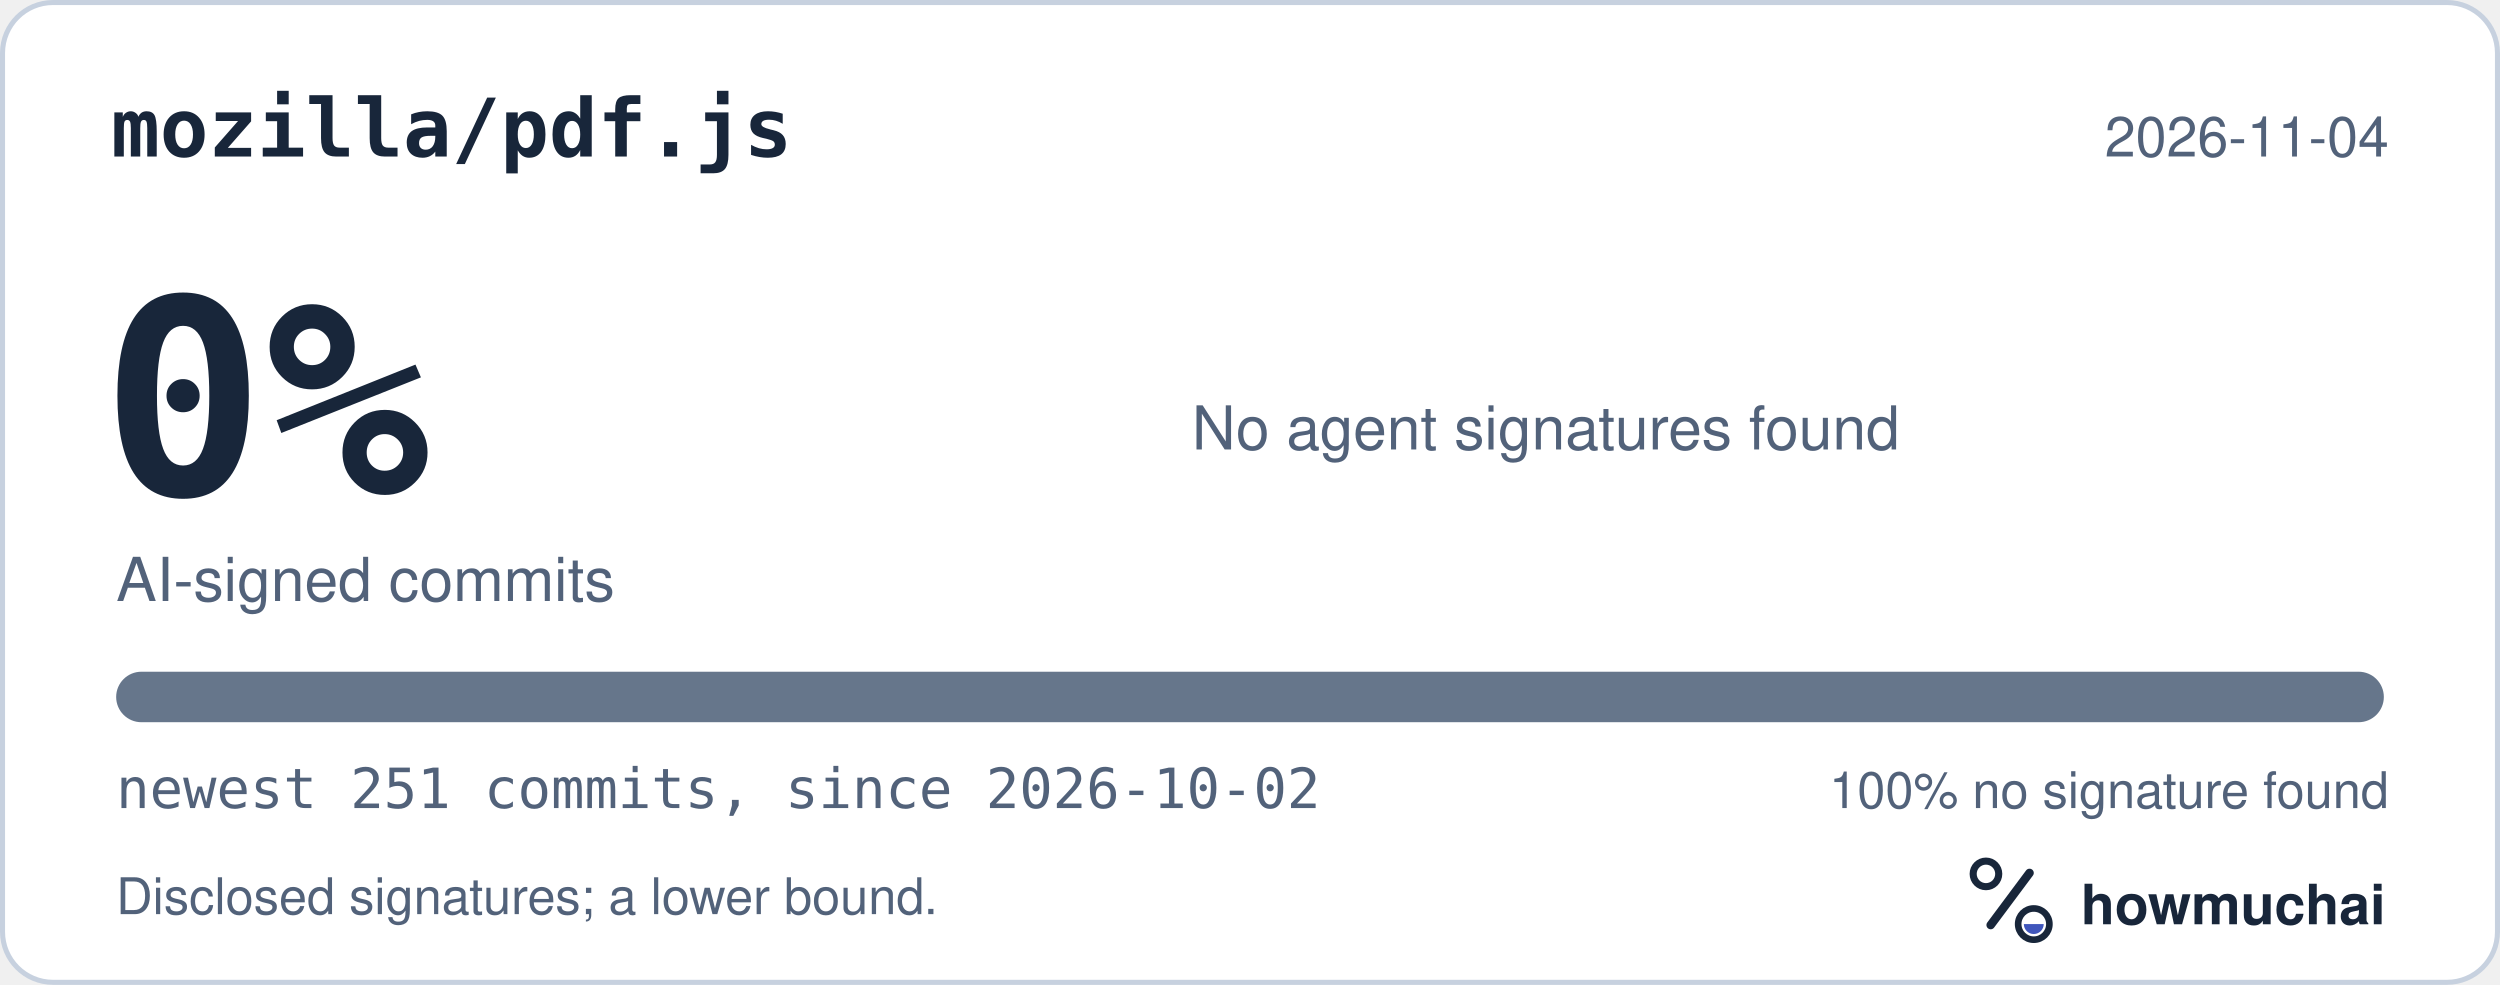
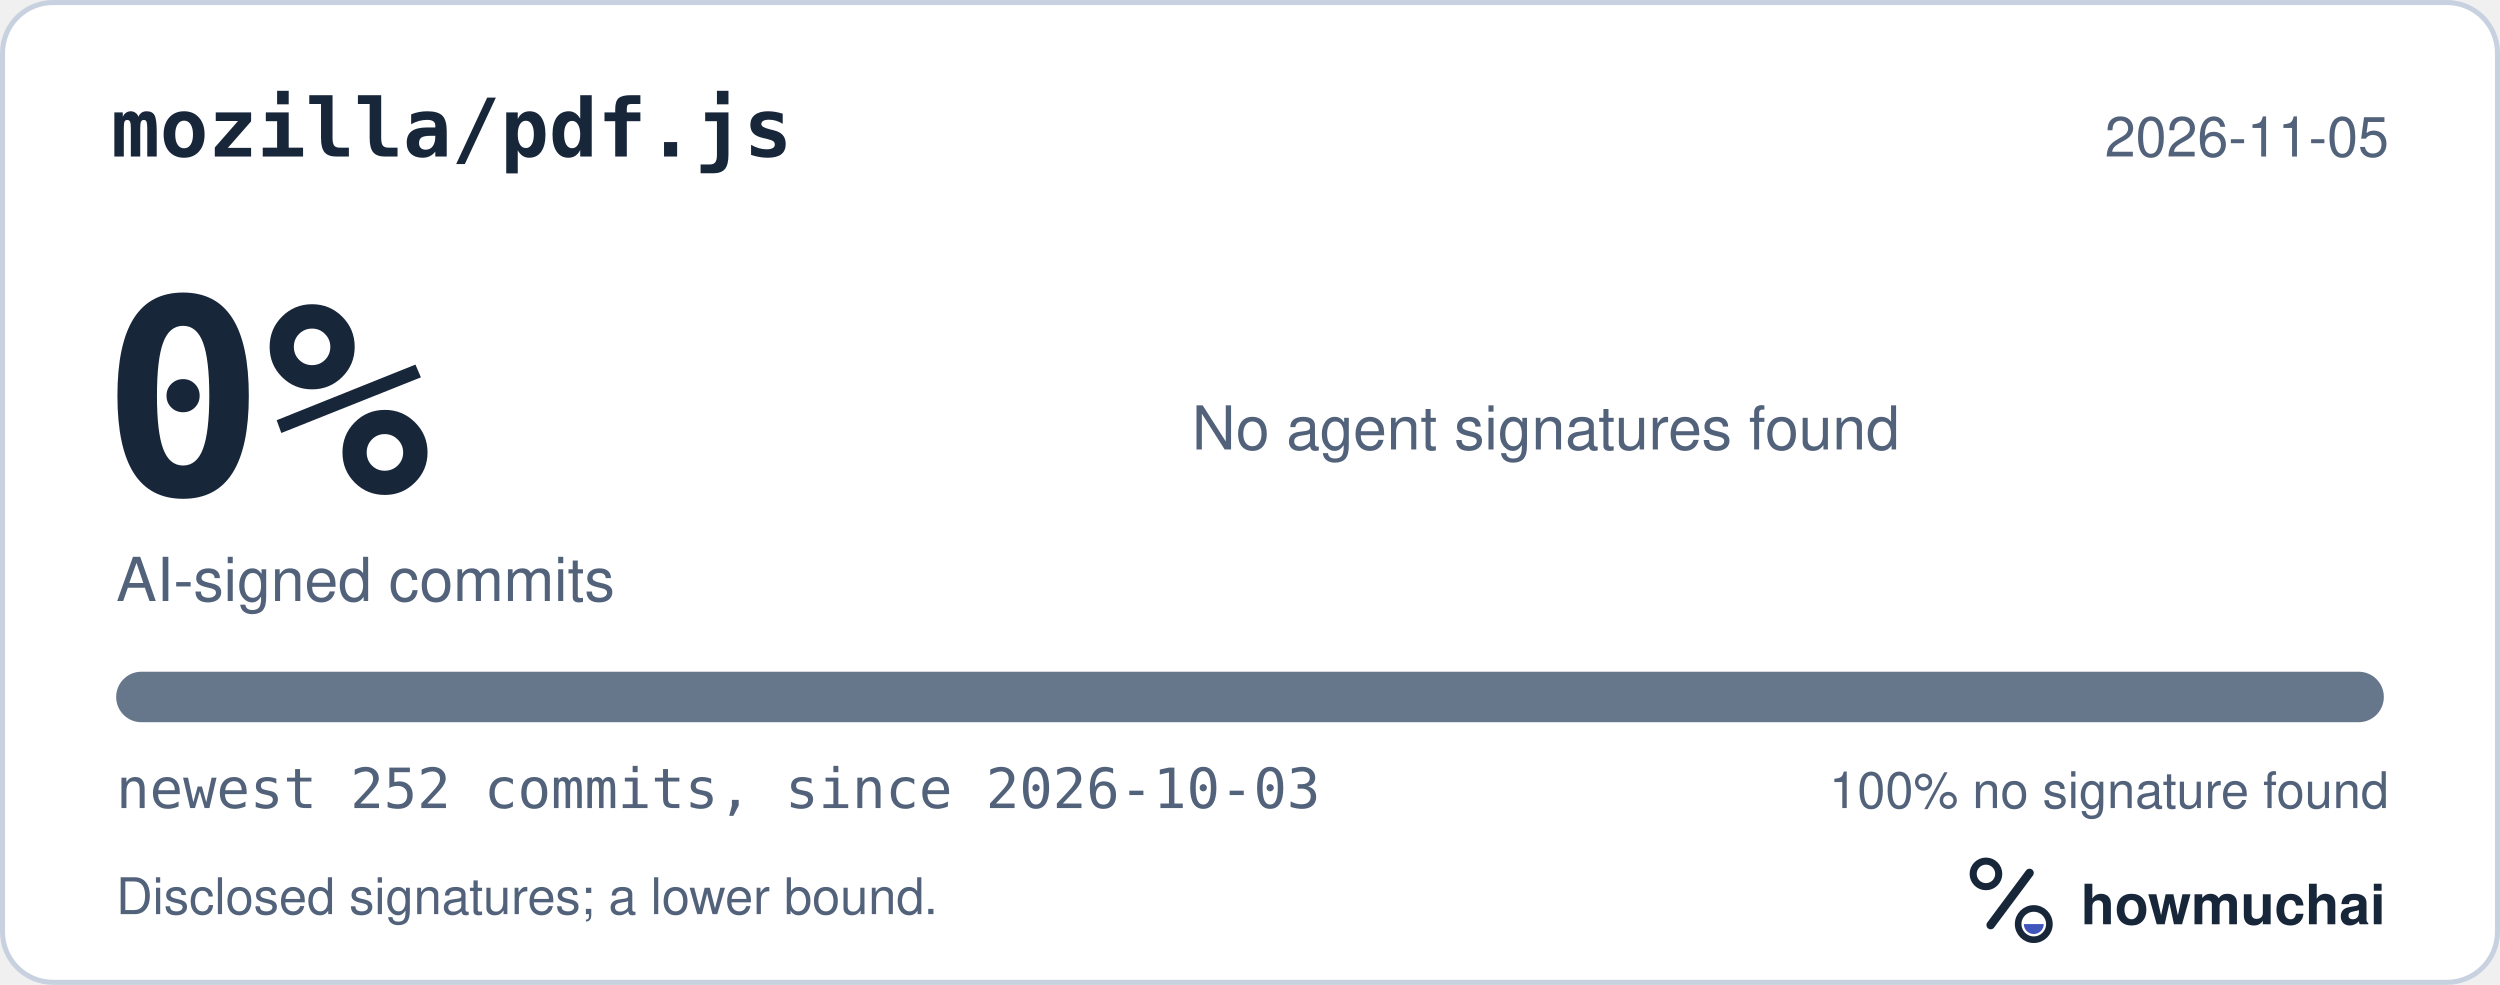
<svg xmlns="http://www.w3.org/2000/svg" width="495" height="195" viewBox="0 0 495 195" role="img" aria-labelledby="hm-t hm-d">
  <rect x="0.5" y="0.5" width="494" height="194" rx="10" fill="#FFFFFF" stroke="#C7D1DF" />
  <text x="22" y="31" fill="#18263A" font-family="ui-monospace, SF Mono, Menlo, Consolas, IBM Plex Mono, monospace" font-size="16" font-weight="600">mozilla/pdf.js</text>
-   <text x="473" y="31" fill="#52627A" font-family="-apple-system, BlinkMacSystemFont, Segoe UI, Helvetica, Arial, Fira Sans, sans-serif" font-size="11" text-anchor="end">2026-11-04</text>
+   <text x="473" y="31" fill="#52627A" font-family="-apple-system, BlinkMacSystemFont, Segoe UI, Helvetica, Arial, Fira Sans, sans-serif" font-size="11" text-anchor="end">2026-11-05</text>
  <text x="20" y="98" fill="#18263A" font-family="ui-monospace, SF Mono, Menlo, Consolas, IBM Plex Mono, monospace" font-size="54" font-weight="700">0%</text>
  <text x="23" y="119" fill="#52627A" font-family="-apple-system, BlinkMacSystemFont, Segoe UI, Helvetica, Arial, Fira Sans, sans-serif" font-size="12">AI-signed commits</text>
  <text x="236" y="89" fill="#52627A" font-family="-apple-system, BlinkMacSystemFont, Segoe UI, Helvetica, Arial, Fira Sans, sans-serif" font-size="12">No agent signatures found</text>
  <defs>
    <clipPath id="hm-bar">
      <rect x="23" y="133" width="449" height="10" rx="5" />
    </clipPath>
  </defs>
  <rect x="23" y="133" width="449" height="10" rx="5" fill="#66768B" />
  <g clip-path="url(#hm-bar)" />
-   <text x="23" y="160" fill="#52627A" font-family="ui-monospace, SF Mono, Menlo, Consolas, IBM Plex Mono, monospace" font-size="11">newest 251 commits, since 2026-10-02</text>
+   <text x="23" y="160" fill="#52627A" font-family="ui-monospace, SF Mono, Menlo, Consolas, IBM Plex Mono, monospace" font-size="11">newest 252 commits, since 2026-10-03</text>
  <text x="473" y="160" fill="#52627A" font-family="-apple-system, BlinkMacSystemFont, Segoe UI, Helvetica, Arial, Fira Sans, sans-serif" font-size="10" text-anchor="end">100% no signature found</text>
  <text x="23" y="181" fill="#52627A" font-family="-apple-system, BlinkMacSystemFont, Segoe UI, Helvetica, Arial, Fira Sans, sans-serif" font-size="10">Disclosed signatures; a lower bound.</text>
  <g transform="translate(386 166) scale(0.046875)">
    <circle cx="154" cy="150" r="54" fill="none" stroke="#18263A" stroke-width="30" />
    <path d="M174 366 338 146" fill="none" stroke="#18263A" stroke-width="36" stroke-linecap="round" />
    <circle cx="356" cy="362" r="66" fill="none" stroke="#18263A" stroke-width="28" />
    <path d="M314 362a42 42 0 0 0 84 0Z" fill="#4056BC" />
  </g>
  <text x="412" y="183" fill="#18263A" font-family="-apple-system, BlinkMacSystemFont, Segoe UI, Helvetica, Arial, Fira Sans, sans-serif" font-size="11" font-weight="650">howmuchai</text>
</svg>
